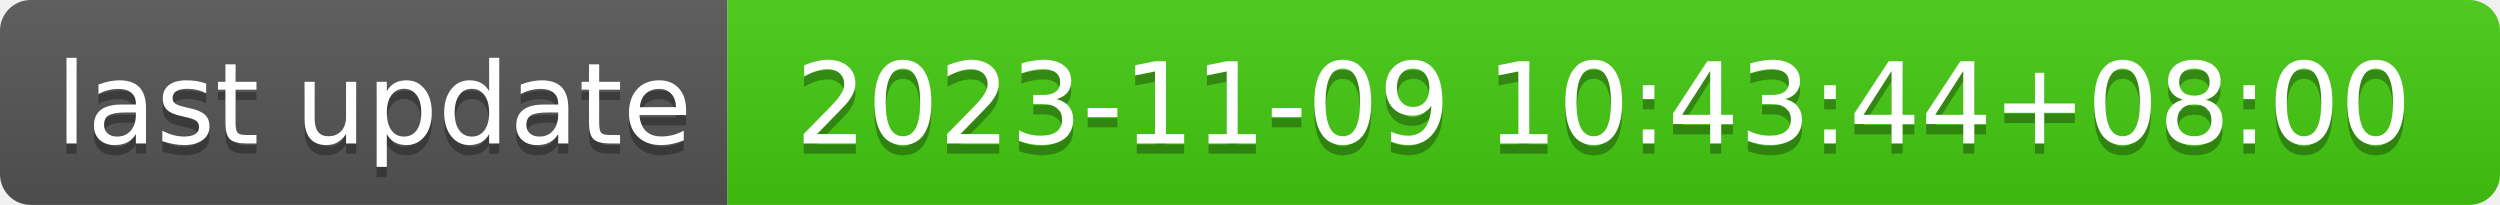
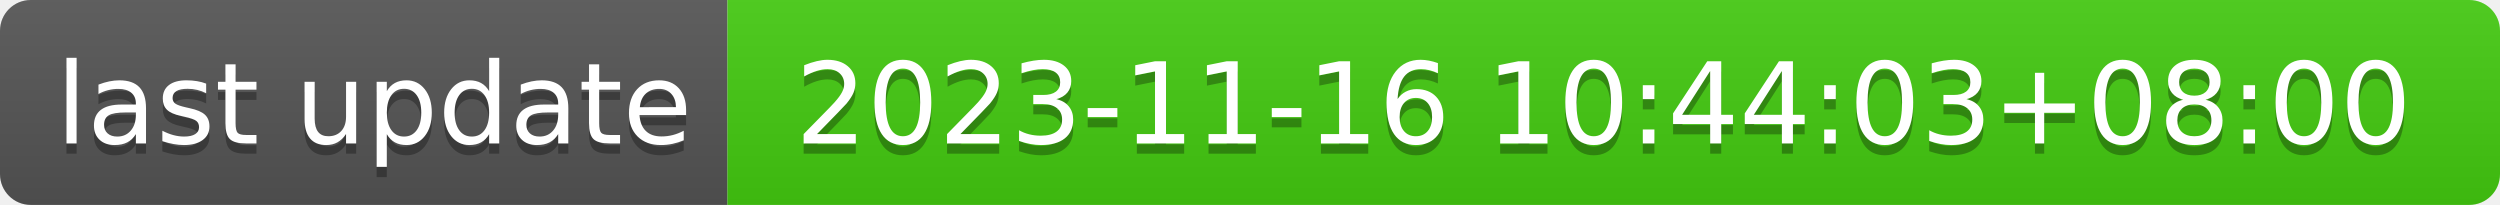
- <svg xmlns="http://www.w3.org/2000/svg" width="244" height="20" role="img" aria-label="last update: 2023-11-09 10:43:44+08:00">
+ <svg xmlns="http://www.w3.org/2000/svg" width="244" height="20" role="img" aria-label="last update: 2023-11-16 10:44:03+08:00">
  <linearGradient id="s" x2="0" y2="100%">
    <stop offset="0" stop-color="#bbb" stop-opacity=".1" />
    <stop offset="1" stop-opacity=".1" />
  </linearGradient>
  <clipPath id="r">
    <rect width="244" height="20" rx="3" fill="#fff" />
  </clipPath>
  <g clip-path="url(#r)">
    <rect width="71" height="20" fill="#555" />
    <rect x="71" width="173" height="20" fill="#4c1" />
    <rect width="244" height="20" fill="url(#s)" />
  </g>
  <g fill="#fff" text-anchor="middle" font-family="Verdana,Geneva,DejaVu Sans,sans-serif" text-rendering="geometricPrecision" font-size="110">
    <text aria-hidden="true" x="365" y="150" fill="#010101" fill-opacity=".3" transform="scale(.1)" textLength="610">last update</text>
    <text x="365" y="140" transform="scale(.1)" fill="#fff" textLength="610">last update</text>
-     <text aria-hidden="true" x="1565" y="150" fill="#010101" fill-opacity=".3" transform="scale(.1)" textLength="1630">2023-11-09 10:43:44+08:00</text>
-     <text x="1565" y="140" transform="scale(.1)" fill="#fff" textLength="1630">2023-11-09 10:43:44+08:00</text>
+     <text aria-hidden="true" x="1565" y="150" fill="#010101" fill-opacity=".3" transform="scale(.1)" textLength="1630">2023-11-16 10:44:03+08:00</text>
+     <text x="1565" y="140" transform="scale(.1)" fill="#fff" textLength="1630">2023-11-16 10:44:03+08:00</text>
  </g>
</svg>
